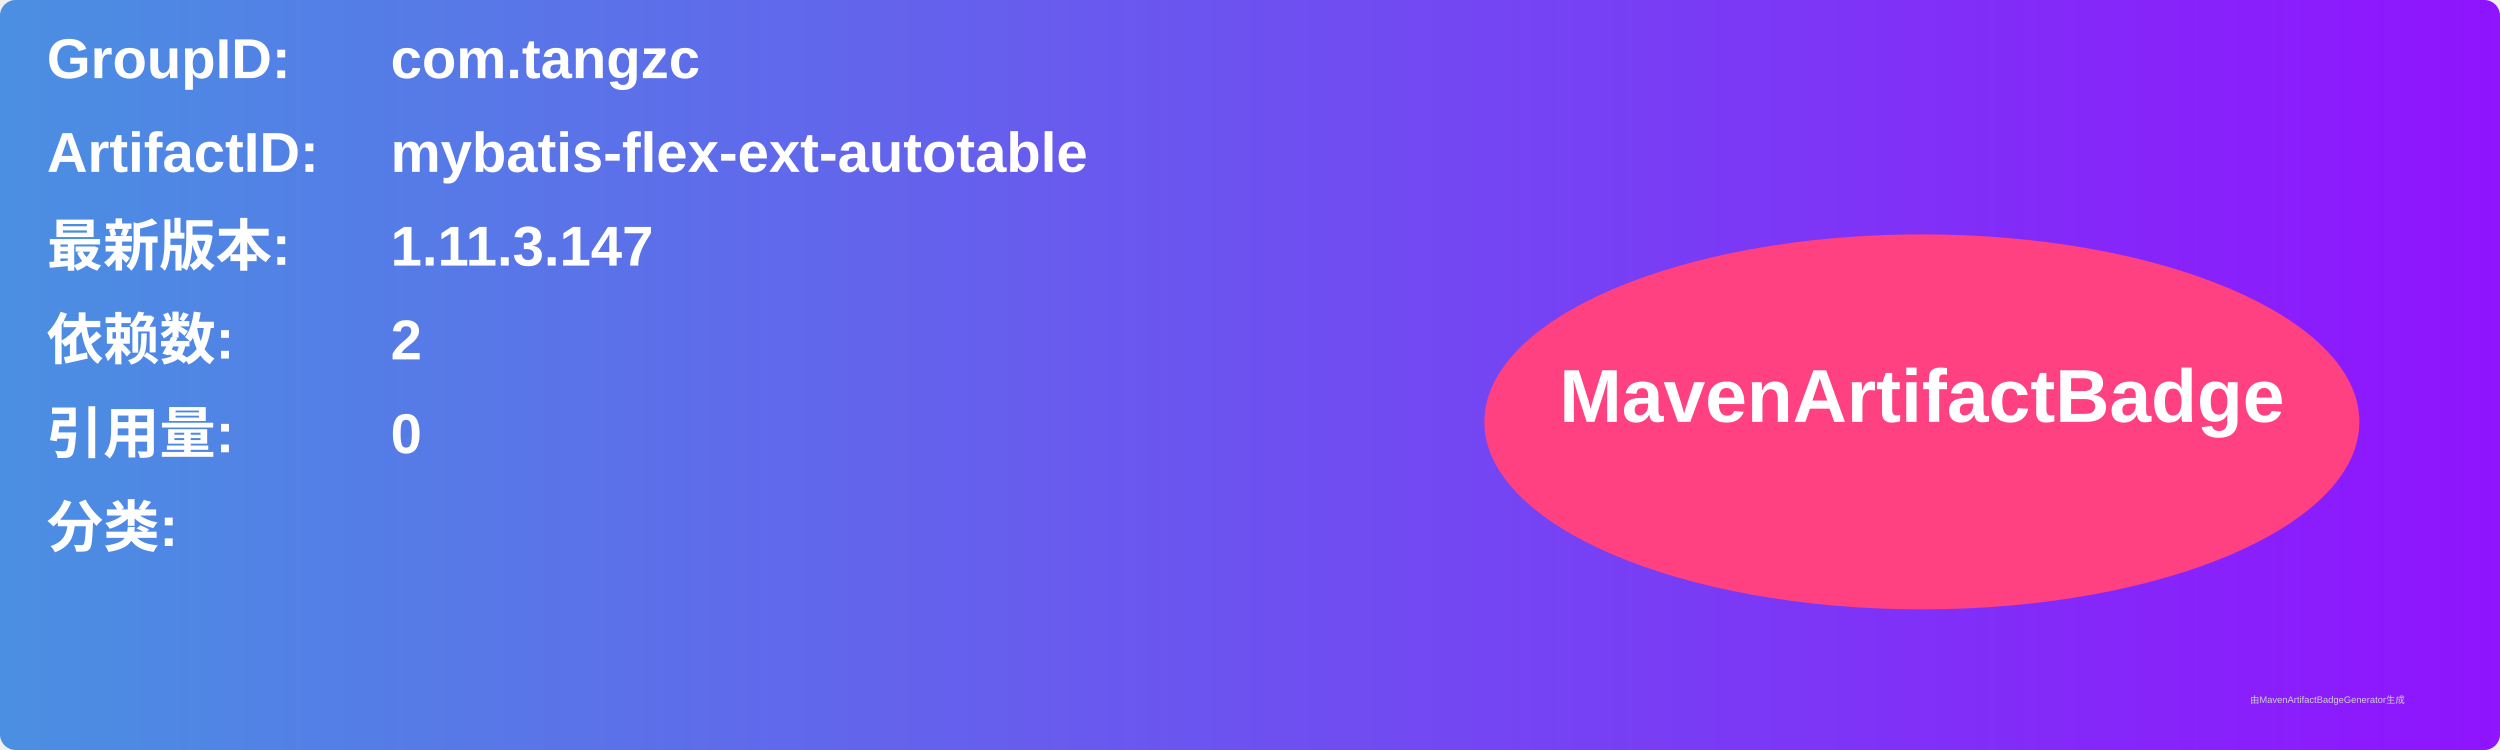
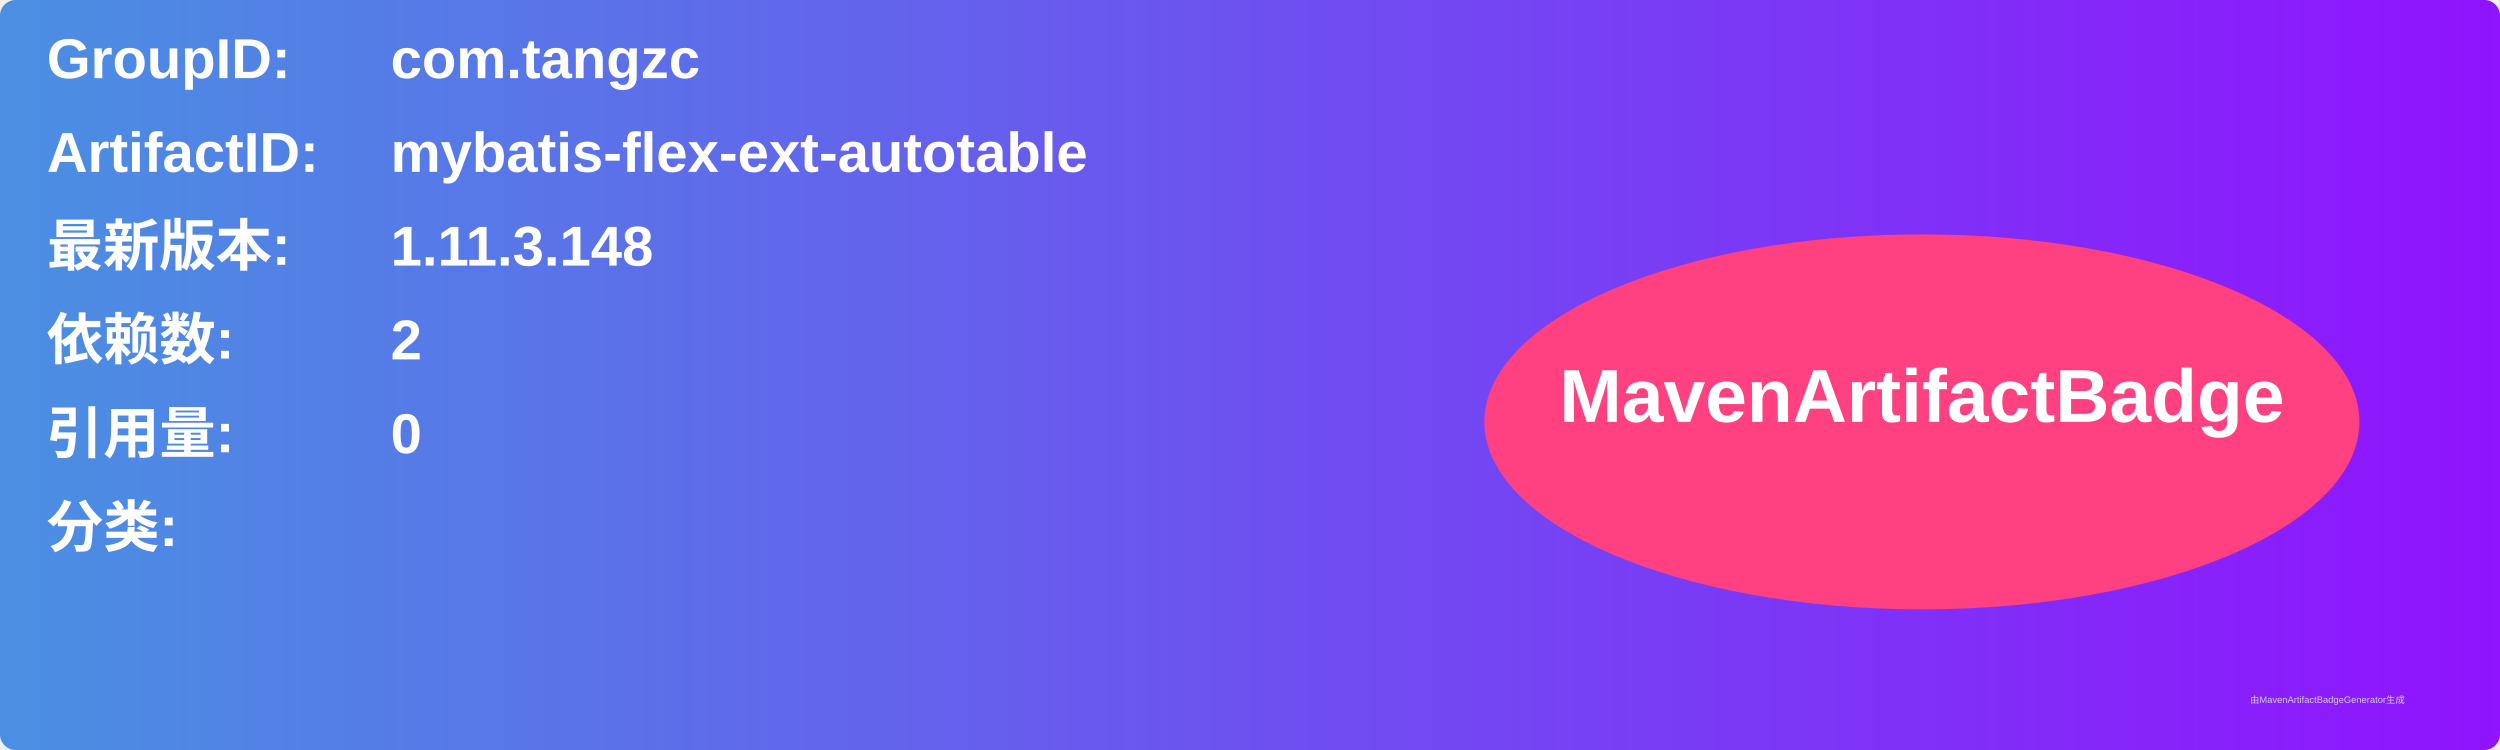
<svg xmlns="http://www.w3.org/2000/svg" width="800" height="240" viewBox="0 0 800 240">
  <linearGradient id="grad" x1="0%" y1="0%" x2="100%" y2="0%">
    <stop offset="0%" stop-color="#4a90e2" />
    <stop offset="100%" stop-color="#9013fe" />
  </linearGradient>
  <rect width="100%" height="100%" rx="5" ry="5" fill="url(#grad)" />
  <g transform="translate(15, 15)">
    <text x="0" y="10" font-family="Arial" font-size="18" fill="white" font-weight="bold" width="260">GroupID:</text>
    <text x="110" y="10" font-family="Arial" font-size="18" fill="white" font-weight="bold" width="460">com.tangzc</text>
    <text x="0" y="40" font-family="Arial" font-size="18" fill="white" font-weight="bold" width="260">ArtifactID:</text>
    <text x="110" y="40" font-family="Arial" font-size="18" fill="white" font-weight="bold" width="460">mybatis-flex-ext-autotable</text>
    <text x="0" y="70" font-family="Arial" font-size="18" fill="white" font-weight="bold">最新版本:</text>
    <text x="110" y="70" font-family="Arial" font-size="18" fill="white" font-weight="bold">
-       <tspan font-weight="bold">1.11.3.147</tspan>
+       <tspan font-weight="bold">1.11.3.148</tspan>
    </text>
    <text x="0" y="100" font-family="Arial" font-size="18" fill="white" font-weight="bold">依赖数: </text>
    <text x="110" y="100" font-family="Arial" font-size="18" fill="white">
      <tspan font-weight="bold">2</tspan>
    </text>
    <text x="0" y="130" font-family="Arial" font-size="18" fill="white" font-weight="bold">引用量: </text>
    <text x="110" y="130" font-family="Arial" font-size="18" fill="white">
      <tspan font-weight="bold">0</tspan>
    </text>
    <text x="0" y="160" font-family="Arial" font-size="18" fill="white" font-weight="bold">分类:</text>
    <text x="10" y="190" font-family="Arial" font-size="10" fill="white">
      <tspan font-weight="bold" />
    </text>
    <ellipse cx="600" cy="120" rx="140" ry="60" fill="#ff4081" />
    <text x="600" y="120" text-anchor="middle" font-family="Arial" font-size="24" fill="white" font-weight="bold">MavenArtifactBadge</text>
  </g>
  <text x="720" y="225" font-family="Arial" font-size="3" fill="#d0d0d0">由MavenArtifactBadgeGenerator生成</text>
</svg>
